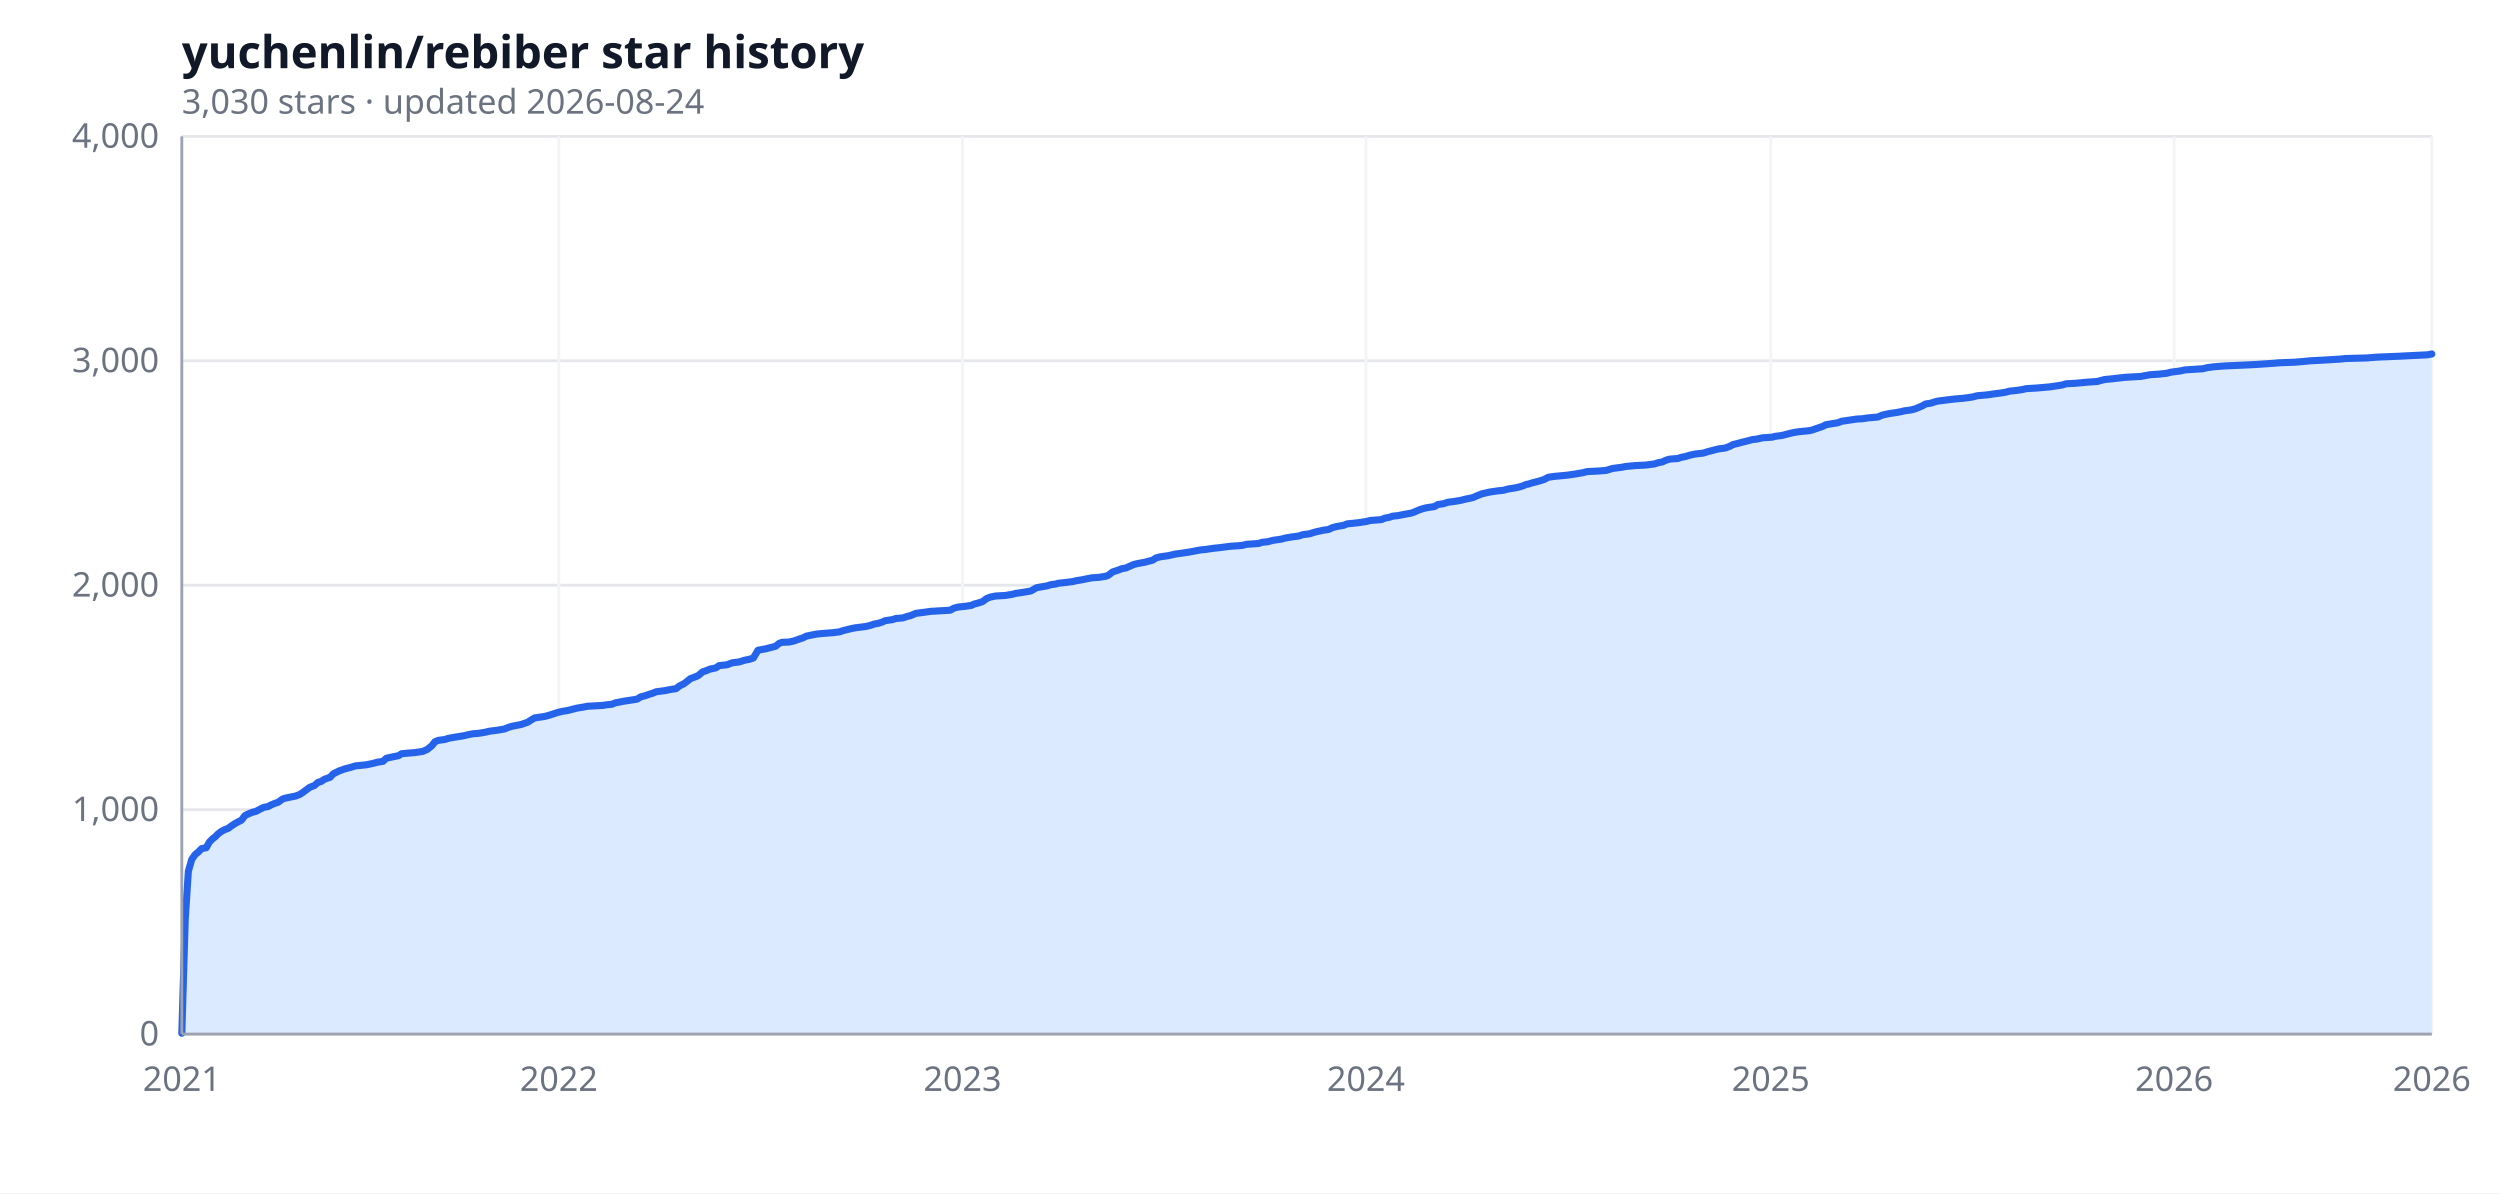
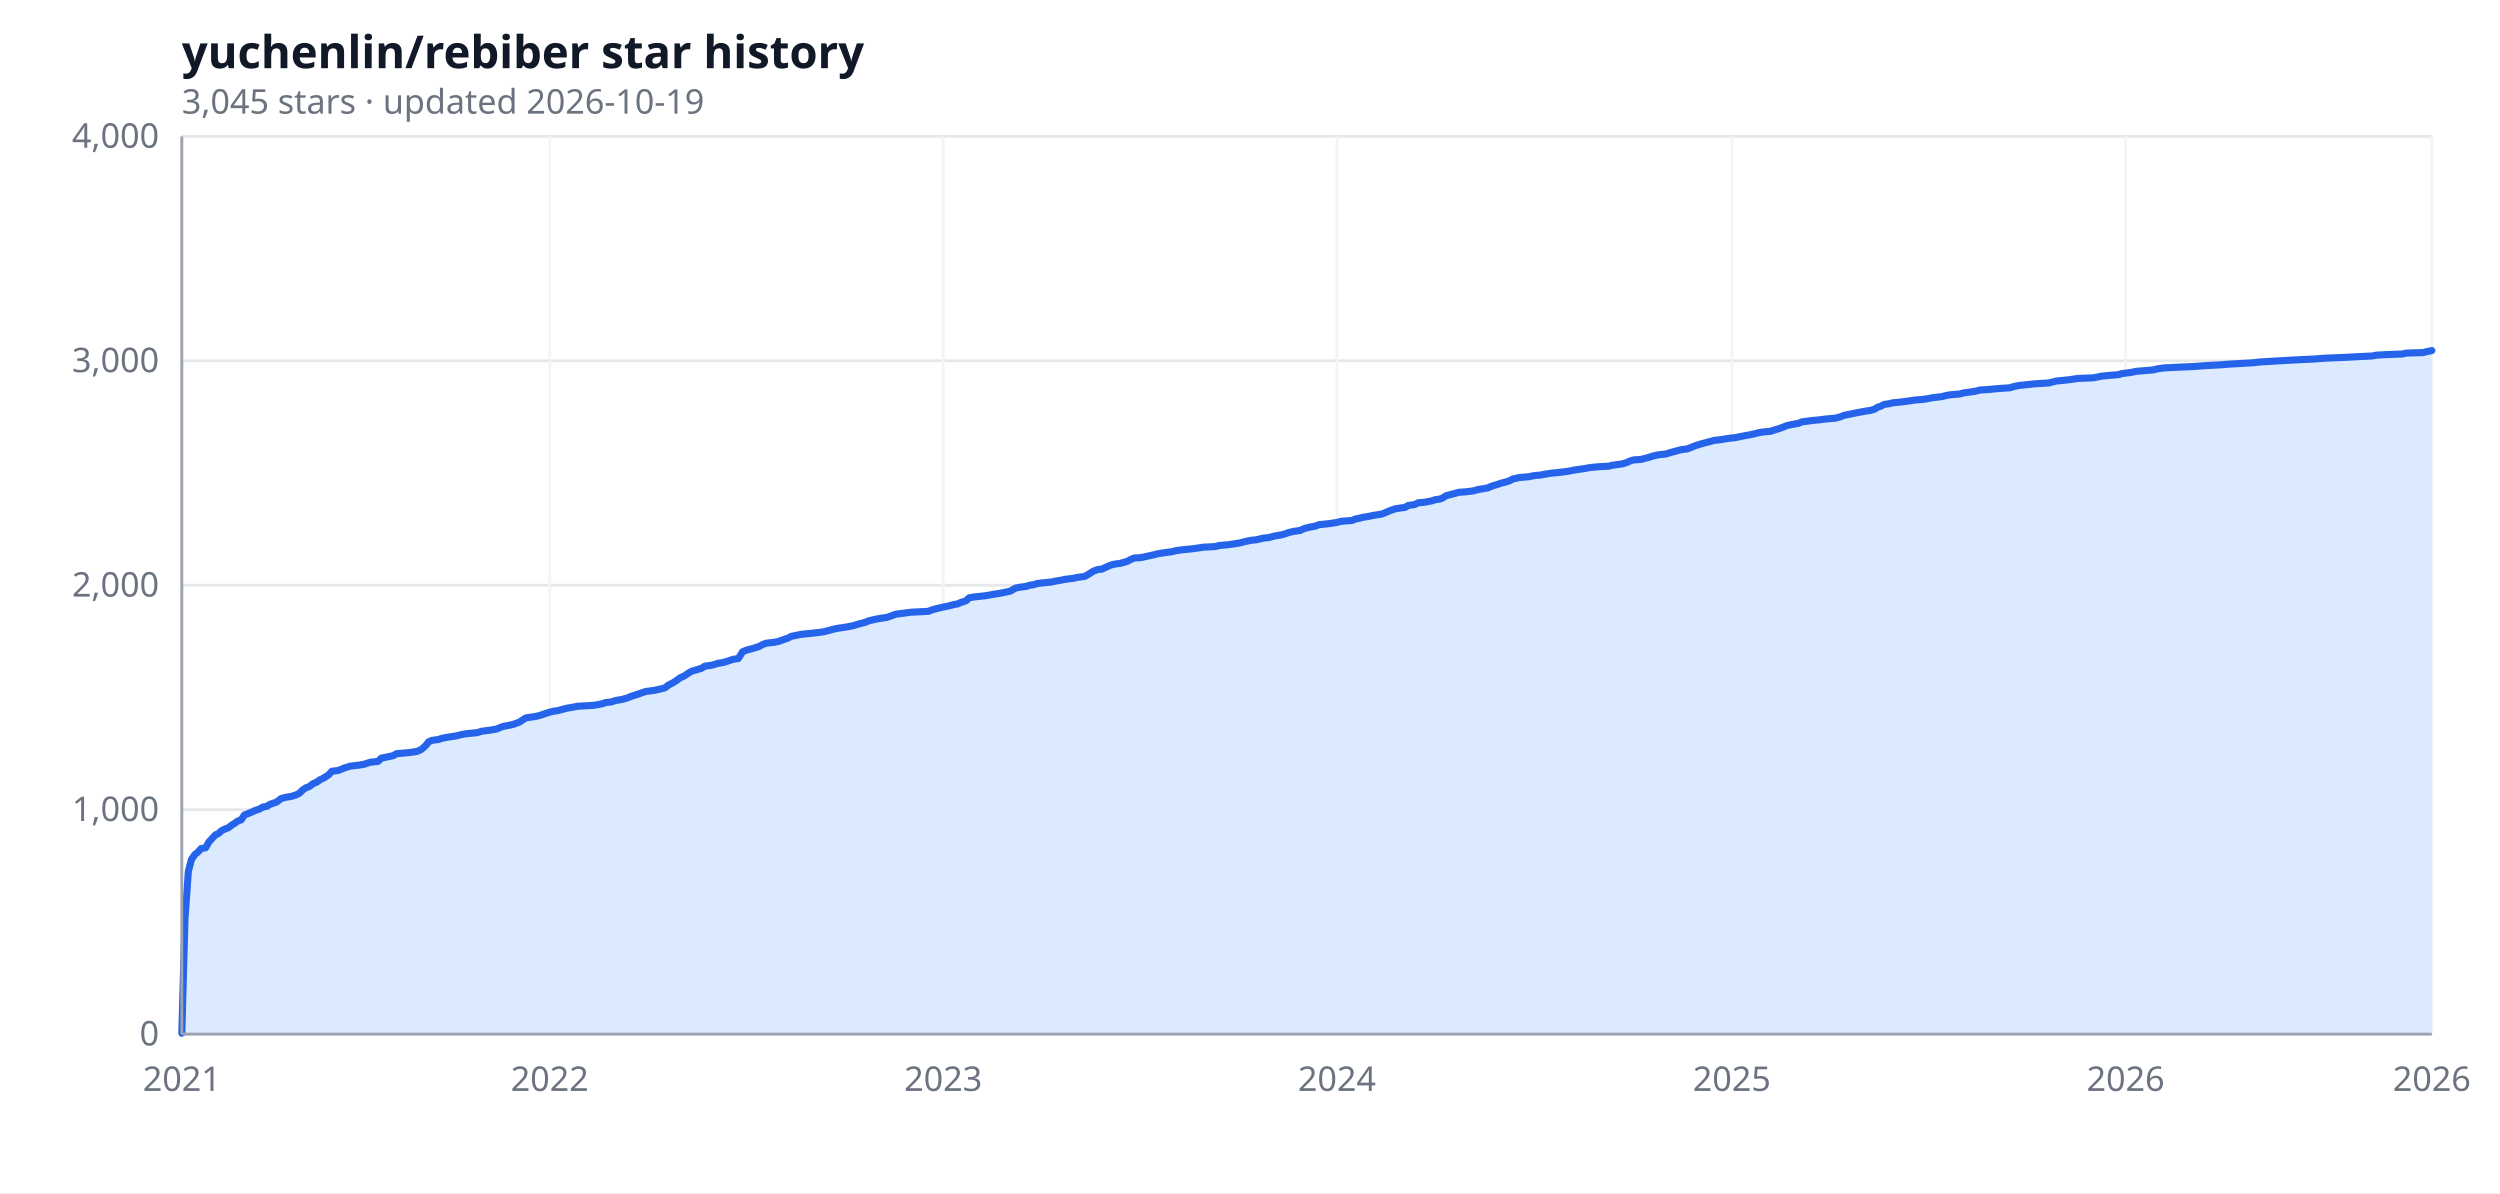
<svg xmlns="http://www.w3.org/2000/svg" width="880" height="420" viewBox="0 0 880 420" role="img" aria-label="yuchenlin/rebiber star history">
  <rect width="100%" height="100%" fill="#ffffff" />
  <text x="64" y="24" font-size="16" font-weight="600" fill="#111827" font-family="ui-sans-serif, system-ui, sans-serif">yuchenlin/rebiber star history</text>
-   <text x="64" y="40" font-size="12" fill="#6b7280" font-family="ui-sans-serif, system-ui, sans-serif">3,030 stars · updated 2026-08-24</text>
+   <text x="64" y="40" font-size="12" fill="#6b7280" font-family="ui-sans-serif, system-ui, sans-serif">3,045 stars · updated 2026-10-19</text>
  <line x1="64.0" y1="364.0" x2="856.0" y2="364.0" stroke="#e5e7eb" stroke-width="1" />
  <line x1="64.0" y1="285.0" x2="856.0" y2="285.0" stroke="#e5e7eb" stroke-width="1" />
  <line x1="64.0" y1="206.0" x2="856.0" y2="206.0" stroke="#e5e7eb" stroke-width="1" />
  <line x1="64.0" y1="127.0" x2="856.0" y2="127.0" stroke="#e5e7eb" stroke-width="1" />
  <line x1="64.0" y1="48.0" x2="856.0" y2="48.0" stroke="#e5e7eb" stroke-width="1" />
  <line x1="64.0" y1="48.0" x2="64.0" y2="364.0" stroke="#f3f4f6" stroke-width="1" />
-   <line x1="196.7" y1="48.0" x2="196.7" y2="364.0" stroke="#f3f4f6" stroke-width="1" />
-   <line x1="338.8" y1="48.0" x2="338.8" y2="364.0" stroke="#f3f4f6" stroke-width="1" />
-   <line x1="480.8" y1="48.0" x2="480.8" y2="364.0" stroke="#f3f4f6" stroke-width="1" />
-   <line x1="623.3" y1="48.0" x2="623.3" y2="364.0" stroke="#f3f4f6" stroke-width="1" />
-   <line x1="765.3" y1="48.0" x2="765.3" y2="364.0" stroke="#f3f4f6" stroke-width="1" />
+   <line x1="193.5" y1="48.0" x2="193.5" y2="364.0" stroke="#f3f4f6" stroke-width="1" />
+   <line x1="332.0" y1="48.0" x2="332.0" y2="364.0" stroke="#f3f4f6" stroke-width="1" />
+   <line x1="470.6" y1="48.0" x2="470.6" y2="364.0" stroke="#f3f4f6" stroke-width="1" />
+   <line x1="609.6" y1="48.0" x2="609.6" y2="364.0" stroke="#f3f4f6" stroke-width="1" />
+   <line x1="748.2" y1="48.0" x2="748.2" y2="364.0" stroke="#f3f4f6" stroke-width="1" />
  <line x1="856.0" y1="48.0" x2="856.0" y2="364.0" stroke="#f3f4f6" stroke-width="1" />
-   <path d="M 64.0,364.0 L 64.0,363.7 65.2,323.7 66.3,306.7 67.5,302.5 68.7,300.8 69.8,299.9 71.0,298.7 72.6,298.4 73.7,296.4 74.9,295.2 75.7,294.6 76.8,293.5 78.0,292.6 79.2,292.0 80.3,291.6 81.5,290.7 82.7,289.9 83.8,289.3 85.0,288.7 86.2,287.1 87.4,286.5 88.9,285.9 90.1,285.6 91.2,285.0 92.8,284.2 94.4,283.9 95.5,283.3 96.7,282.8 97.9,282.4 99.4,281.3 100.2,281.0 102.1,280.6 104.1,280.2 105.6,279.6 106.8,278.8 108.0,277.9 109.1,277.1 110.7,276.5 111.9,275.4 113.0,275.1 114.2,274.3 116.2,273.6 117.3,272.4 119.3,271.4 121.2,270.7 123.5,270.1 125.1,269.6 129.0,269.2 130.9,268.8 132.9,268.3 134.8,268.0 136.0,266.9 138.3,266.4 140.3,266.0 141.4,265.3 146.1,264.9 148.8,264.5 150.4,263.8 152.0,262.5 153.1,261.1 154.3,260.6 156.6,260.3 157.8,259.9 159.4,259.6 161.3,259.3 163.2,259.0 164.8,258.6 166.4,258.3 168.7,258.1 171.0,257.7 172.2,257.4 175.3,257.0 177.6,256.6 178.8,256.1 180.0,255.7 181.5,255.4 183.5,255.0 185.8,254.2 187.0,253.4 188.2,252.7 191.7,252.2 193.2,251.8 196.3,250.8 197.9,250.4 199.8,250.1 201.0,249.8 202.9,249.3 205.3,248.9 206.8,248.6 212.3,248.3 213.4,248.1 215.4,247.9 216.6,247.4 217.7,247.2 219.7,246.8 222.4,246.4 224.3,246.1 225.5,245.3 227.1,244.9 228.2,244.5 229.8,244.0 231.0,243.5 232.5,243.3 234.1,243.1 236.0,242.7 238.0,242.4 239.1,241.5 240.7,240.7 241.9,239.8 243.0,238.9 244.6,238.3 245.8,237.8 247.3,236.5 248.5,236.1 250.0,235.5 252.0,235.1 253.1,234.3 255.9,234.0 257.8,233.3 260.2,233.0 262.1,232.4 263.7,232.1 265.2,231.6 266.8,228.9 268.3,228.6 269.5,228.4 271.0,228.0 273.0,227.5 274.2,226.5 275.3,226.1 277.7,226.0 279.2,225.7 281.2,225.0 282.7,224.5 283.9,223.9 285.4,223.6 287.4,223.2 289.3,223.0 293.2,222.7 295.6,222.4 296.7,222.0 297.9,221.7 299.5,221.3 301.0,221.0 302.6,220.8 304.9,220.5 306.5,220.1 307.6,219.7 309.2,219.4 310.7,218.9 311.5,218.5 314.2,218.1 315.4,217.7 317.8,217.5 319.3,217.0 320.5,216.7 322.4,215.9 325.5,215.5 327.5,215.2 334.5,214.8 335.7,214.1 337.2,213.7 339.9,213.4 341.9,213.1 343.0,212.6 344.2,212.3 345.8,211.8 347.3,210.7 348.5,210.2 350.4,209.8 353.9,209.6 356.3,209.2 357.4,208.9 359.4,208.6 361.3,208.3 362.9,208.0 364.8,206.9 366.4,206.6 368.7,206.2 369.9,205.8 371.5,205.6 372.6,205.3 375.4,205.0 377.7,204.7 378.9,204.4 380.8,204.1 382.7,203.7 384.3,203.4 387.0,203.2 389.4,202.8 390.1,202.5 391.7,201.3 393.6,200.7 394.8,200.2 396.4,199.9 397.5,199.4 399.1,198.7 400.3,198.4 401.4,198.2 403.0,197.9 404.5,197.5 405.7,197.2 406.9,196.4 408.4,196.0 411.2,195.6 413.9,195.0 415.4,194.8 418.2,194.4 420.9,193.9 422.4,193.6 424.4,193.4 427.1,193.0 429.1,192.8 431.4,192.5 433.0,192.3 437.2,192.0 438.8,191.6 443.1,191.3 444.2,190.9 446.2,190.7 448.1,190.2 450.9,189.8 452.4,189.4 454.7,189.0 457.1,188.7 458.6,188.2 461.0,187.9 462.5,187.4 463.7,187.1 466.0,186.6 467.6,186.4 469.1,185.7 470.7,185.3 473.0,184.9 474.2,184.4 476.2,184.2 478.1,184.0 480.8,183.6 482.4,183.2 486.3,182.9 487.4,182.4 489.0,182.1 490.2,181.7 492.1,181.5 494.1,181.1 496.8,180.6 497.9,180.2 499.5,179.5 500.7,179.1 501.8,178.8 503.0,178.6 505.0,178.3 506.1,177.6 508.1,177.3 509.6,176.8 512.0,176.5 514.3,176.1 515.8,175.7 517.4,175.4 518.6,175.1 519.7,174.6 521.7,173.8 524.4,173.2 527.1,172.8 529.1,172.6 531.0,172.1 533.0,171.8 534.5,171.5 536.1,171.0 537.3,170.5 538.0,170.4 539.2,170.0 540.4,169.7 541.9,169.3 543.5,168.8 545.0,168.0 547.0,167.7 551.3,167.3 552.8,167.1 554.8,166.8 557.1,166.4 558.7,166.0 562.6,165.8 565.3,165.6 567.6,164.9 570.7,164.5 572.3,164.2 575.4,163.9 579.3,163.7 582.4,163.3 583.6,162.9 585.1,162.6 586.7,161.9 587.8,161.6 590.6,161.4 591.7,161.0 593.3,160.7 594.9,160.2 596.8,159.8 599.5,159.5 601.1,159.0 603.8,158.3 605.0,158.0 607.3,157.7 608.9,157.1 610.0,156.5 612.0,156.0 613.5,155.6 615.5,155.1 617.0,154.7 618.2,154.6 620.5,154.1 623.7,153.9 624.8,153.6 627.2,153.3 629.1,152.8 630.7,152.4 632.2,152.1 633.8,151.9 636.9,151.6 638.1,151.3 639.2,150.9 640.4,150.5 641.6,150.1 642.7,149.5 643.9,149.3 647.0,148.8 648.2,148.3 650.9,147.9 653.6,147.5 655.6,147.4 657.5,147.1 661.0,146.8 662.6,146.1 664.9,145.6 667.6,145.2 669.2,144.9 670.4,144.6 672.7,144.3 674.2,143.9 675.4,143.4 676.6,142.9 677.8,142.2 679.7,141.9 680.9,141.5 682.0,141.2 685.9,140.7 688.6,140.4 691.0,140.2 693.3,139.9 694.5,139.7 696.0,139.3 699.5,139.0 701.5,138.7 703.8,138.4 705.8,138.1 707.3,137.7 710.1,137.4 712.0,137.1 713.2,136.8 716.7,136.6 721.3,136.2 724.1,135.8 726.0,135.5 727.2,135.1 730.7,134.9 735.0,134.5 738.1,134.3 740.8,133.6 743.9,133.3 745.5,133.1 748.2,132.8 753.6,132.5 755.2,132.2 756.8,131.9 759.9,131.7 762.6,131.4 764.2,131.0 767.3,130.6 769.2,130.2 775.4,129.8 777.0,129.4 779.3,129.1 783.2,128.8 790.2,128.5 794.1,128.3 800.0,127.9 802.3,127.7 807.7,127.5 811.2,127.2 813.2,127.0 817.1,126.8 823.7,126.4 825.6,126.2 833.0,126.0 836.9,125.7 844.3,125.4 848.2,125.2 854.4,124.9 856.0,124.6 L 856.0,364.0 Z" fill="#dbeafe" />
-   <polyline fill="none" stroke="#2563eb" stroke-width="2.5" stroke-linejoin="round" stroke-linecap="round" points="64.0,363.7 65.2,323.7 66.3,306.7 67.5,302.5 68.7,300.8 69.8,299.9 71.0,298.7 72.6,298.4 73.7,296.4 74.9,295.2 75.7,294.6 76.8,293.5 78.0,292.6 79.2,292.0 80.3,291.6 81.5,290.7 82.7,289.9 83.8,289.3 85.0,288.7 86.2,287.1 87.4,286.5 88.9,285.9 90.1,285.6 91.2,285.0 92.8,284.2 94.4,283.9 95.5,283.3 96.7,282.8 97.9,282.4 99.4,281.3 100.2,281.0 102.1,280.6 104.1,280.2 105.6,279.6 106.8,278.8 108.0,277.9 109.1,277.1 110.7,276.5 111.9,275.4 113.0,275.1 114.2,274.3 116.2,273.6 117.3,272.4 119.3,271.4 121.2,270.7 123.5,270.1 125.1,269.6 129.0,269.2 130.9,268.8 132.9,268.3 134.8,268.0 136.0,266.9 138.3,266.4 140.3,266.0 141.4,265.3 146.1,264.9 148.8,264.5 150.4,263.8 152.0,262.5 153.1,261.1 154.3,260.6 156.6,260.3 157.8,259.9 159.4,259.6 161.3,259.3 163.2,259.0 164.8,258.6 166.4,258.3 168.7,258.1 171.0,257.7 172.2,257.4 175.3,257.0 177.6,256.6 178.8,256.1 180.0,255.7 181.5,255.4 183.5,255.0 185.8,254.2 187.0,253.4 188.2,252.7 191.7,252.2 193.2,251.8 196.3,250.8 197.9,250.4 199.8,250.1 201.0,249.8 202.9,249.3 205.3,248.9 206.8,248.6 212.3,248.3 213.4,248.1 215.4,247.9 216.6,247.4 217.7,247.2 219.7,246.8 222.4,246.4 224.3,246.1 225.5,245.3 227.1,244.9 228.2,244.5 229.8,244.0 231.0,243.5 232.5,243.3 234.1,243.1 236.0,242.7 238.0,242.4 239.1,241.5 240.7,240.7 241.9,239.8 243.0,238.9 244.6,238.3 245.8,237.8 247.3,236.5 248.5,236.1 250.0,235.5 252.0,235.1 253.1,234.3 255.9,234.0 257.8,233.3 260.2,233.0 262.1,232.4 263.7,232.1 265.2,231.6 266.8,228.9 268.3,228.6 269.5,228.4 271.0,228.0 273.0,227.5 274.2,226.5 275.3,226.1 277.7,226.0 279.2,225.7 281.2,225.0 282.7,224.5 283.9,223.9 285.4,223.6 287.4,223.2 289.3,223.0 293.2,222.7 295.6,222.4 296.7,222.0 297.9,221.7 299.5,221.3 301.0,221.0 302.6,220.8 304.9,220.5 306.5,220.1 307.6,219.7 309.2,219.4 310.7,218.9 311.5,218.5 314.2,218.1 315.4,217.7 317.8,217.5 319.3,217.0 320.5,216.7 322.4,215.9 325.5,215.5 327.5,215.2 334.5,214.8 335.7,214.1 337.2,213.7 339.9,213.4 341.9,213.1 343.0,212.6 344.2,212.3 345.8,211.8 347.3,210.7 348.5,210.2 350.4,209.8 353.9,209.6 356.3,209.2 357.4,208.9 359.4,208.6 361.3,208.3 362.9,208.0 364.8,206.9 366.4,206.6 368.7,206.2 369.9,205.8 371.5,205.6 372.6,205.3 375.4,205.0 377.7,204.7 378.9,204.4 380.8,204.1 382.7,203.7 384.3,203.4 387.0,203.2 389.4,202.8 390.1,202.5 391.7,201.3 393.6,200.7 394.8,200.2 396.4,199.9 397.5,199.4 399.1,198.7 400.3,198.4 401.4,198.2 403.0,197.9 404.5,197.5 405.7,197.2 406.9,196.4 408.4,196.0 411.2,195.6 413.9,195.0 415.4,194.8 418.2,194.4 420.9,193.9 422.4,193.6 424.4,193.4 427.1,193.0 429.1,192.8 431.4,192.5 433.0,192.3 437.2,192.0 438.8,191.6 443.1,191.3 444.2,190.9 446.2,190.7 448.1,190.2 450.9,189.8 452.4,189.4 454.7,189.0 457.1,188.7 458.6,188.2 461.0,187.9 462.5,187.4 463.7,187.1 466.0,186.6 467.6,186.4 469.1,185.7 470.7,185.3 473.0,184.9 474.2,184.4 476.2,184.2 478.1,184.0 480.8,183.6 482.4,183.2 486.3,182.9 487.4,182.4 489.0,182.1 490.2,181.7 492.1,181.5 494.1,181.1 496.8,180.6 497.9,180.2 499.5,179.5 500.7,179.1 501.8,178.8 503.0,178.6 505.0,178.3 506.1,177.6 508.1,177.3 509.6,176.8 512.0,176.5 514.3,176.1 515.8,175.7 517.4,175.4 518.6,175.1 519.7,174.6 521.7,173.8 524.4,173.2 527.1,172.8 529.1,172.6 531.0,172.1 533.0,171.8 534.5,171.5 536.1,171.0 537.3,170.5 538.0,170.4 539.2,170.0 540.4,169.7 541.9,169.3 543.5,168.8 545.0,168.0 547.0,167.7 551.3,167.3 552.8,167.1 554.8,166.8 557.1,166.4 558.7,166.0 562.6,165.8 565.3,165.6 567.6,164.9 570.7,164.5 572.3,164.2 575.4,163.9 579.3,163.7 582.4,163.3 583.6,162.9 585.1,162.6 586.7,161.9 587.8,161.6 590.6,161.4 591.7,161.0 593.3,160.7 594.9,160.2 596.8,159.8 599.5,159.5 601.1,159.0 603.8,158.3 605.0,158.0 607.3,157.7 608.9,157.1 610.0,156.5 612.0,156.0 613.5,155.6 615.5,155.1 617.0,154.7 618.2,154.6 620.5,154.1 623.7,153.9 624.8,153.6 627.2,153.3 629.1,152.8 630.7,152.4 632.2,152.1 633.8,151.9 636.9,151.6 638.1,151.3 639.2,150.9 640.4,150.5 641.6,150.1 642.7,149.5 643.9,149.3 647.0,148.8 648.2,148.3 650.9,147.9 653.6,147.5 655.6,147.4 657.5,147.1 661.0,146.8 662.6,146.1 664.9,145.6 667.6,145.2 669.2,144.9 670.4,144.6 672.7,144.3 674.2,143.9 675.4,143.4 676.6,142.9 677.8,142.2 679.7,141.9 680.9,141.5 682.0,141.2 685.9,140.7 688.6,140.4 691.0,140.2 693.3,139.9 694.5,139.7 696.0,139.3 699.5,139.0 701.5,138.7 703.8,138.4 705.8,138.1 707.3,137.7 710.1,137.4 712.0,137.1 713.2,136.8 716.7,136.6 721.3,136.2 724.1,135.8 726.0,135.5 727.2,135.1 730.7,134.9 735.0,134.5 738.1,134.3 740.8,133.6 743.9,133.3 745.5,133.1 748.2,132.8 753.6,132.5 755.2,132.2 756.8,131.9 759.9,131.7 762.6,131.4 764.2,131.0 767.3,130.6 769.2,130.2 775.4,129.8 777.0,129.4 779.3,129.1 783.2,128.8 790.2,128.5 794.1,128.3 800.0,127.9 802.3,127.7 807.7,127.5 811.2,127.2 813.2,127.0 817.1,126.8 823.7,126.4 825.6,126.2 833.0,126.0 836.9,125.7 844.3,125.4 848.2,125.2 854.4,124.9 856.0,124.6" />
+   <path d="M 64.0,364.0 L 64.0,363.7 65.1,323.7 66.3,306.7 67.4,302.5 68.6,300.8 69.7,299.9 70.8,298.7 72.4,298.4 73.5,296.4 74.6,295.2 75.8,293.9 76.9,293.4 78.0,292.4 79.2,291.8 80.3,291.4 81.5,290.5 82.6,289.8 83.7,289.0 84.9,288.6 86.0,286.9 87.5,286.3 88.7,285.8 89.8,285.3 91.3,284.8 92.5,284.1 94.0,283.8 95.1,283.1 96.3,282.7 97.4,282.3 98.9,281.1 100.4,280.7 102.7,280.3 104.2,279.8 105.4,279.2 106.5,278.1 107.7,277.3 108.8,276.9 110.3,275.8 111.5,275.3 112.6,274.5 113.7,274.0 115.6,272.8 116.8,271.5 119.1,271.2 121.3,270.3 123.2,269.7 126.6,269.3 128.2,269.0 130.4,268.3 133.1,268.0 134.2,266.9 136.5,266.4 138.4,266.0 139.6,265.3 144.1,264.9 146.8,264.5 148.3,263.8 149.8,262.5 150.9,261.1 152.1,260.6 154.4,260.3 155.5,259.9 157.0,259.6 158.9,259.3 160.8,259.0 162.3,258.6 163.9,258.3 165.8,258.1 168.0,257.9 169.5,257.4 172.6,257.0 174.9,256.6 176.0,256.1 177.1,255.7 178.7,255.4 180.6,255.0 182.8,254.2 184.0,253.4 185.1,252.7 188.5,252.2 190.1,251.8 193.1,250.8 194.6,250.4 196.5,250.1 197.6,249.8 199.5,249.3 201.8,248.9 203.3,248.6 208.7,248.3 210.6,248.0 212.1,247.7 213.2,247.3 215.1,247.1 216.6,246.6 218.9,246.2 220.8,245.7 221.9,245.2 223.5,244.7 225.0,244.2 226.1,243.8 227.3,243.4 228.8,243.2 230.3,243.0 232.2,242.6 234.1,242.1 235.2,241.2 236.8,240.4 237.9,239.7 239.4,238.6 240.9,237.9 242.4,236.9 243.6,236.2 245.1,235.8 247.0,235.2 248.1,234.5 250.8,234.1 252.7,233.5 254.6,233.2 256.5,232.6 258.0,232.1 259.9,231.8 261.4,229.4 262.9,228.8 264.1,228.5 265.2,228.2 267.1,227.6 268.6,226.8 269.8,226.4 272.4,226.1 274.0,225.8 275.9,225.1 277.4,224.6 278.5,224.0 280.0,223.7 281.9,223.3 283.8,223.1 287.6,222.7 289.9,222.4 291.0,222.1 292.2,221.8 293.7,221.4 295.2,221.1 296.7,220.9 299.0,220.5 300.5,220.2 301.7,219.8 303.2,219.4 304.7,219.0 305.9,218.5 308.5,217.9 309.6,217.7 312.3,217.3 313.4,216.9 315.3,216.2 317.6,215.9 320.7,215.5 326.7,215.2 328.6,214.5 330.2,214.1 332.0,213.7 333.9,213.3 335.8,212.8 337.0,212.6 338.1,212.1 340.0,211.5 341.2,210.4 343.1,210.1 346.9,209.7 349.1,209.3 350.3,209.1 352.2,208.8 354.1,208.4 355.6,208.1 357.5,207.0 359.0,206.7 361.3,206.4 362.4,206.0 363.9,205.8 365.1,205.4 367.7,205.1 370.0,204.9 371.2,204.6 373.1,204.3 375.0,203.9 377.6,203.6 379.5,203.2 381.8,202.9 382.9,202.3 384.8,201.1 386.3,200.5 387.9,200.3 389.0,199.8 390.5,199.1 391.7,198.7 392.8,198.5 394.3,198.3 395.8,197.9 397.0,197.5 398.1,196.9 399.3,196.4 401.5,196.3 403.8,195.8 406.1,195.3 407.6,194.9 410.3,194.5 412.5,194.2 414.1,193.8 416.3,193.5 419.4,193.2 421.7,192.9 423.6,192.6 427.7,192.4 429.2,192.0 431.9,191.8 434.6,191.4 436.5,191.1 438.4,190.6 440.3,190.2 442.2,190.0 444.8,189.4 446.7,189.2 448.6,188.7 450.9,188.3 452.4,187.9 453.5,187.5 455.1,187.1 457.7,186.7 459.2,186.0 460.8,185.6 463.0,185.2 464.2,184.7 466.1,184.5 468.0,184.3 470.6,183.9 472.1,183.5 475.9,183.2 477.1,182.7 478.6,182.4 479.7,182.1 481.6,181.8 483.5,181.4 486.2,181.0 487.3,180.6 488.9,179.9 490.0,179.5 491.1,179.1 493.0,178.8 494.6,178.6 495.7,177.9 498.0,177.6 499.1,177.0 501.4,176.8 504.0,176.3 505.2,175.9 506.7,175.7 507.8,175.3 509.0,174.5 510.9,174.0 513.5,173.3 516.2,173.1 518.5,172.8 520.4,172.3 522.3,172.0 523.8,171.7 524.9,171.2 526.1,170.8 527.2,170.5 528.3,170.1 529.9,169.7 531.4,169.2 532.5,168.6 534.8,168.1 538.2,167.8 540.1,167.4 542.4,167.2 543.9,166.9 545.8,166.6 549.6,166.2 551.9,165.9 554.5,165.4 558.0,164.9 559.5,164.6 562.5,164.3 566.3,164.1 567.4,163.8 570.9,163.3 572.4,162.9 573.9,162.2 575.0,161.9 577.7,161.7 578.8,161.4 580.4,161.0 581.9,160.5 583.8,160.1 586.4,159.8 588.0,159.3 590.6,158.6 591.7,158.3 594.0,158.0 595.5,157.4 596.7,156.9 598.6,156.3 600.1,155.9 602.0,155.4 603.5,155.0 605.4,154.8 608.5,154.3 610.4,154.1 611.5,153.9 614.5,153.3 615.7,153.1 617.6,152.7 618.7,152.4 620.2,152.1 623.3,151.8 624.4,151.4 625.5,151.1 626.7,150.7 627.8,150.3 629.0,149.8 630.9,149.4 633.1,149.0 634.3,148.5 638.1,148.0 640.3,147.8 642.6,147.5 646.0,147.2 647.6,146.8 649.1,146.2 652.1,145.6 654.0,145.2 655.2,145.0 656.7,144.7 658.2,144.5 659.7,144.1 660.8,143.4 662.0,143.0 663.1,142.4 665.0,142.1 666.2,141.8 670.0,141.4 672.2,141.1 674.1,140.8 676.8,140.6 678.7,140.3 680.2,140.0 683.6,139.6 685.1,139.2 687.0,138.9 689.7,138.7 691.2,138.3 693.5,138.0 695.4,137.7 696.9,137.3 700.0,137.1 703.0,136.8 707.5,136.5 708.7,136.1 710.6,135.7 712.5,135.5 716.3,135.1 721.2,134.8 723.9,134.1 726.2,133.9 728.8,133.6 731.5,133.2 736.8,133.0 738.3,132.7 739.8,132.4 742.9,132.1 745.5,131.9 747.0,131.5 750.1,131.1 752.0,130.7 758.0,130.2 759.6,129.8 761.8,129.5 765.6,129.3 772.5,129.0 776.3,128.7 782.0,128.4 784.2,128.2 789.6,127.9 793.0,127.7 795.6,127.4 799.0,127.2 805.9,126.8 809.7,126.6 814.2,126.4 818.0,126.1 825.2,125.8 829.0,125.6 835.1,125.3 836.6,125.0 840.4,124.8 845.7,124.6 846.9,124.3 853.0,124.1 854.1,123.8 856.0,123.4 L 856.0,364.0 Z" fill="#dbeafe" />
+   <polyline fill="none" stroke="#2563eb" stroke-width="2.5" stroke-linejoin="round" stroke-linecap="round" points="64.0,363.7 65.1,323.7 66.3,306.7 67.4,302.5 68.6,300.8 69.7,299.9 70.8,298.7 72.4,298.4 73.5,296.4 74.6,295.2 75.8,293.9 76.9,293.4 78.0,292.4 79.2,291.8 80.3,291.4 81.5,290.5 82.6,289.8 83.7,289.0 84.9,288.6 86.0,286.9 87.5,286.3 88.7,285.8 89.8,285.3 91.3,284.8 92.5,284.1 94.0,283.8 95.1,283.1 96.3,282.7 97.4,282.3 98.9,281.1 100.4,280.7 102.7,280.3 104.2,279.8 105.4,279.2 106.5,278.1 107.7,277.3 108.8,276.9 110.3,275.8 111.5,275.3 112.6,274.5 113.7,274.0 115.6,272.8 116.8,271.5 119.1,271.2 121.3,270.3 123.2,269.7 126.6,269.3 128.2,269.0 130.4,268.3 133.1,268.0 134.2,266.9 136.5,266.4 138.4,266.0 139.6,265.3 144.1,264.9 146.8,264.5 148.3,263.8 149.8,262.5 150.9,261.1 152.1,260.6 154.4,260.3 155.5,259.9 157.0,259.6 158.9,259.3 160.8,259.0 162.3,258.6 163.9,258.3 165.8,258.1 168.0,257.9 169.5,257.4 172.6,257.0 174.9,256.6 176.0,256.1 177.1,255.7 178.7,255.4 180.6,255.0 182.8,254.2 184.0,253.4 185.1,252.7 188.5,252.2 190.1,251.8 193.1,250.8 194.6,250.4 196.5,250.1 197.6,249.8 199.5,249.3 201.8,248.9 203.3,248.6 208.7,248.3 210.6,248.0 212.1,247.7 213.2,247.3 215.1,247.1 216.6,246.6 218.9,246.2 220.8,245.7 221.9,245.2 223.5,244.7 225.0,244.2 226.1,243.8 227.3,243.4 228.8,243.2 230.3,243.0 232.2,242.6 234.1,242.1 235.2,241.2 236.8,240.4 237.9,239.7 239.4,238.6 240.9,237.9 242.4,236.9 243.6,236.2 245.1,235.8 247.0,235.2 248.1,234.5 250.8,234.1 252.7,233.5 254.6,233.2 256.5,232.6 258.0,232.1 259.9,231.8 261.4,229.4 262.9,228.8 264.1,228.5 265.2,228.2 267.1,227.6 268.6,226.8 269.8,226.4 272.4,226.1 274.0,225.8 275.9,225.1 277.4,224.6 278.5,224.0 280.0,223.7 281.9,223.3 283.8,223.1 287.6,222.7 289.9,222.4 291.0,222.1 292.2,221.8 293.7,221.4 295.2,221.1 296.7,220.9 299.0,220.5 300.5,220.2 301.7,219.8 303.2,219.4 304.7,219.0 305.9,218.5 308.5,217.9 309.6,217.7 312.3,217.3 313.4,216.9 315.3,216.2 317.6,215.9 320.7,215.5 326.7,215.2 328.6,214.5 330.2,214.1 332.0,213.7 333.9,213.3 335.8,212.8 337.0,212.6 338.1,212.1 340.0,211.5 341.2,210.4 343.1,210.1 346.9,209.7 349.1,209.3 350.3,209.1 352.2,208.8 354.1,208.4 355.6,208.1 357.5,207.0 359.0,206.7 361.3,206.4 362.4,206.0 363.9,205.8 365.1,205.4 367.7,205.1 370.0,204.9 371.2,204.6 373.1,204.3 375.0,203.9 377.6,203.6 379.5,203.2 381.8,202.9 382.9,202.3 384.8,201.1 386.3,200.5 387.9,200.3 389.0,199.8 390.5,199.1 391.7,198.7 392.8,198.5 394.3,198.3 395.8,197.9 397.0,197.5 398.1,196.9 399.3,196.4 401.5,196.3 403.8,195.8 406.1,195.3 407.6,194.9 410.3,194.5 412.5,194.2 414.1,193.8 416.3,193.5 419.4,193.2 421.7,192.9 423.6,192.6 427.7,192.4 429.2,192.0 431.9,191.8 434.6,191.4 436.5,191.1 438.4,190.6 440.3,190.2 442.2,190.0 444.8,189.4 446.7,189.2 448.6,188.7 450.9,188.3 452.4,187.9 453.5,187.5 455.1,187.1 457.7,186.7 459.2,186.0 460.8,185.6 463.0,185.2 464.2,184.7 466.1,184.5 468.0,184.3 470.6,183.9 472.1,183.5 475.9,183.2 477.1,182.7 478.6,182.4 479.7,182.1 481.6,181.8 483.5,181.4 486.2,181.0 487.3,180.6 488.9,179.9 490.0,179.5 491.1,179.1 493.0,178.8 494.6,178.6 495.7,177.9 498.0,177.6 499.1,177.0 501.4,176.8 504.0,176.3 505.2,175.9 506.7,175.7 507.8,175.3 509.0,174.5 510.9,174.0 513.5,173.3 516.2,173.1 518.5,172.8 520.4,172.3 522.3,172.0 523.8,171.7 524.9,171.2 526.1,170.8 527.2,170.5 528.3,170.1 529.9,169.7 531.4,169.2 532.5,168.6 534.8,168.1 538.2,167.8 540.1,167.4 542.4,167.2 543.9,166.9 545.8,166.6 549.6,166.2 551.9,165.9 554.5,165.4 558.0,164.9 559.5,164.6 562.5,164.3 566.3,164.1 567.4,163.8 570.9,163.3 572.4,162.9 573.9,162.2 575.0,161.9 577.7,161.7 578.8,161.4 580.4,161.0 581.9,160.5 583.8,160.1 586.4,159.8 588.0,159.3 590.6,158.6 591.7,158.3 594.0,158.0 595.5,157.4 596.7,156.9 598.6,156.3 600.1,155.9 602.0,155.4 603.5,155.0 605.4,154.8 608.5,154.3 610.4,154.1 611.5,153.9 614.5,153.3 615.7,153.1 617.6,152.7 618.7,152.4 620.2,152.1 623.3,151.8 624.4,151.4 625.5,151.1 626.7,150.7 627.8,150.3 629.0,149.8 630.9,149.4 633.1,149.0 634.3,148.5 638.1,148.0 640.3,147.8 642.6,147.5 646.0,147.2 647.6,146.8 649.1,146.2 652.1,145.6 654.0,145.2 655.2,145.0 656.7,144.7 658.2,144.5 659.7,144.1 660.8,143.4 662.0,143.0 663.1,142.4 665.0,142.1 666.2,141.8 670.0,141.4 672.2,141.1 674.1,140.8 676.8,140.6 678.7,140.3 680.2,140.0 683.6,139.6 685.1,139.2 687.0,138.9 689.7,138.7 691.2,138.3 693.5,138.0 695.4,137.7 696.9,137.3 700.0,137.1 703.0,136.8 707.5,136.5 708.7,136.1 710.6,135.7 712.5,135.5 716.3,135.1 721.2,134.8 723.9,134.1 726.2,133.9 728.8,133.6 731.5,133.2 736.8,133.0 738.3,132.7 739.8,132.4 742.9,132.1 745.5,131.9 747.0,131.5 750.1,131.1 752.0,130.7 758.0,130.2 759.6,129.8 761.8,129.5 765.6,129.3 772.5,129.0 776.3,128.7 782.0,128.4 784.2,128.2 789.6,127.9 793.0,127.7 795.6,127.4 799.0,127.2 805.9,126.8 809.7,126.6 814.2,126.4 818.0,126.1 825.2,125.8 829.0,125.6 835.1,125.3 836.6,125.0 840.4,124.8 845.7,124.6 846.9,124.3 853.0,124.1 854.1,123.8 856.0,123.4" />
  <text x="56.0" y="368.0" text-anchor="end" font-size="12" fill="#6b7280" font-family="ui-sans-serif, system-ui, sans-serif">0</text>
  <text x="56.0" y="289.0" text-anchor="end" font-size="12" fill="#6b7280" font-family="ui-sans-serif, system-ui, sans-serif">1,000</text>
  <text x="56.0" y="210.0" text-anchor="end" font-size="12" fill="#6b7280" font-family="ui-sans-serif, system-ui, sans-serif">2,000</text>
  <text x="56.0" y="131.0" text-anchor="end" font-size="12" fill="#6b7280" font-family="ui-sans-serif, system-ui, sans-serif">3,000</text>
  <text x="56.0" y="52.0" text-anchor="end" font-size="12" fill="#6b7280" font-family="ui-sans-serif, system-ui, sans-serif">4,000</text>
  <text x="64.0" y="384.0" text-anchor="middle" font-size="12" fill="#6b7280" font-family="ui-sans-serif, system-ui, sans-serif">2021</text>
-   <text x="196.7" y="384.0" text-anchor="middle" font-size="12" fill="#6b7280" font-family="ui-sans-serif, system-ui, sans-serif">2022</text>
-   <text x="338.8" y="384.0" text-anchor="middle" font-size="12" fill="#6b7280" font-family="ui-sans-serif, system-ui, sans-serif">2023</text>
-   <text x="480.8" y="384.0" text-anchor="middle" font-size="12" fill="#6b7280" font-family="ui-sans-serif, system-ui, sans-serif">2024</text>
-   <text x="623.3" y="384.0" text-anchor="middle" font-size="12" fill="#6b7280" font-family="ui-sans-serif, system-ui, sans-serif">2025</text>
-   <text x="765.3" y="384.0" text-anchor="middle" font-size="12" fill="#6b7280" font-family="ui-sans-serif, system-ui, sans-serif">2026</text>
+   <text x="193.5" y="384.0" text-anchor="middle" font-size="12" fill="#6b7280" font-family="ui-sans-serif, system-ui, sans-serif">2022</text>
+   <text x="332.0" y="384.0" text-anchor="middle" font-size="12" fill="#6b7280" font-family="ui-sans-serif, system-ui, sans-serif">2023</text>
+   <text x="470.6" y="384.0" text-anchor="middle" font-size="12" fill="#6b7280" font-family="ui-sans-serif, system-ui, sans-serif">2024</text>
+   <text x="609.6" y="384.0" text-anchor="middle" font-size="12" fill="#6b7280" font-family="ui-sans-serif, system-ui, sans-serif">2025</text>
+   <text x="748.2" y="384.0" text-anchor="middle" font-size="12" fill="#6b7280" font-family="ui-sans-serif, system-ui, sans-serif">2026</text>
  <text x="856.0" y="384.0" text-anchor="middle" font-size="12" fill="#6b7280" font-family="ui-sans-serif, system-ui, sans-serif">2026</text>
  <line x1="64" y1="364" x2="856" y2="364" stroke="#9ca3af" stroke-width="1" />
  <line x1="64" y1="48" x2="64" y2="364" stroke="#9ca3af" stroke-width="1" />
</svg>
